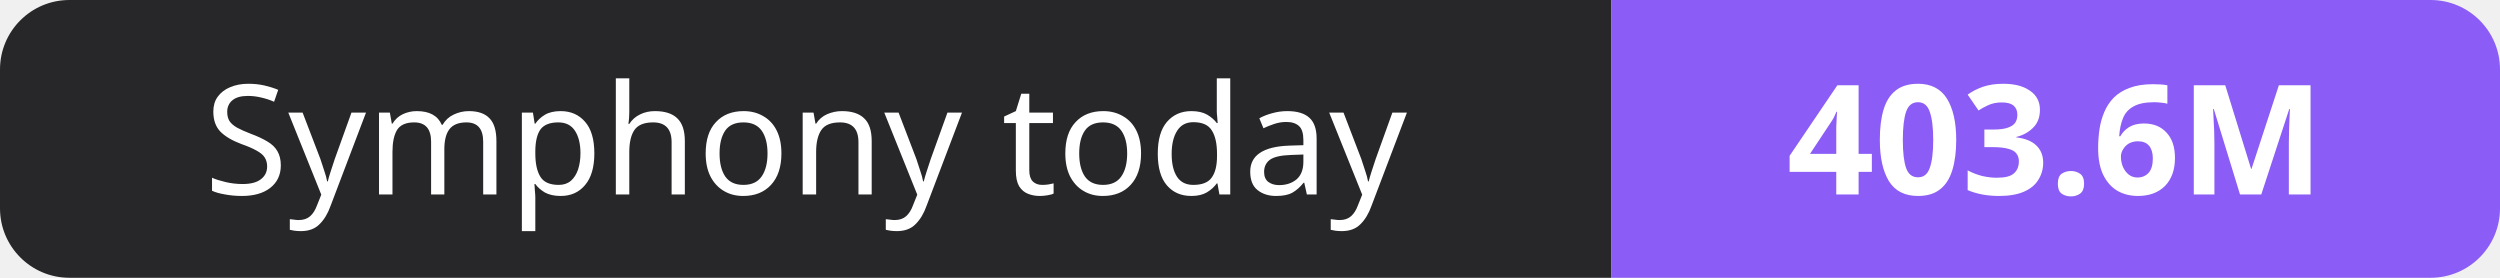
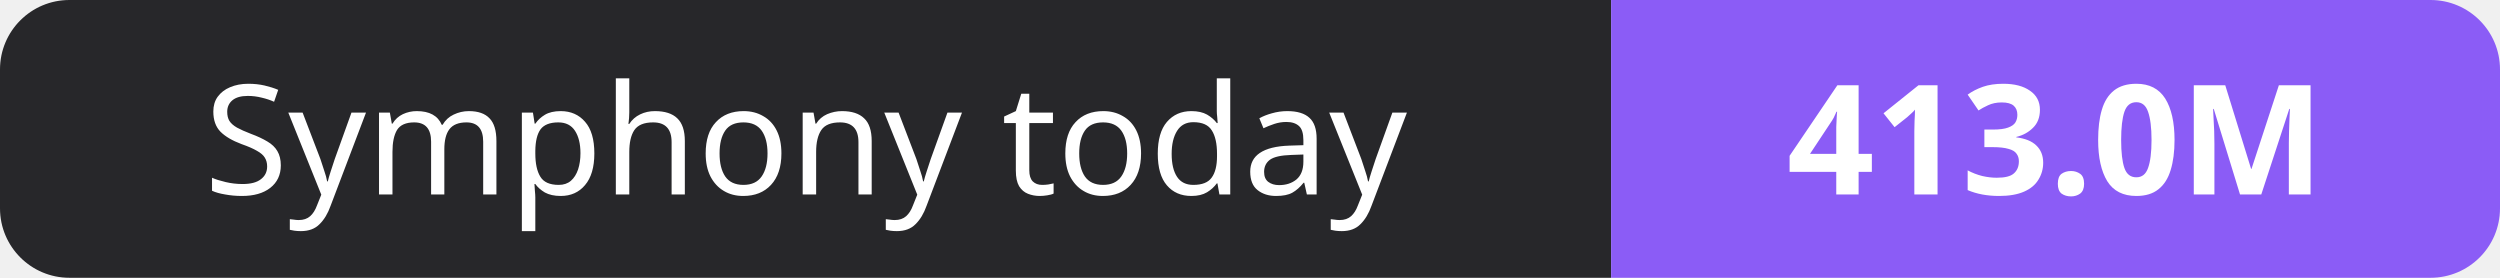
- <svg xmlns="http://www.w3.org/2000/svg" width="180" height="20" role="img" aria-label="Symphony today: 403.6M">
+ <svg xmlns="http://www.w3.org/2000/svg" width="180" height="20" role="img" aria-label="Symphony today: 413.0M">
  <clipPath id="r">
    <rect width="180" height="20" rx="5" fill="#fff" />
  </clipPath>
  <g clip-path="url(#r)">
    <rect width="116" height="20" fill="#27272a" />
    <rect x="116" width="64" height="20" fill="#8b5cf6" />
  </g>
  <g fill="#fff" text-anchor="middle" font-family="Verdana,Geneva,sans-serif" font-size="11">
    <text x="58.0" y="14">Symphony today</text>
-     <text x="148.0" y="14" font-weight="700">403.6M</text>
+     <text x="148.0" y="14" font-weight="700">413.0M</text>
  </g>
</svg>
